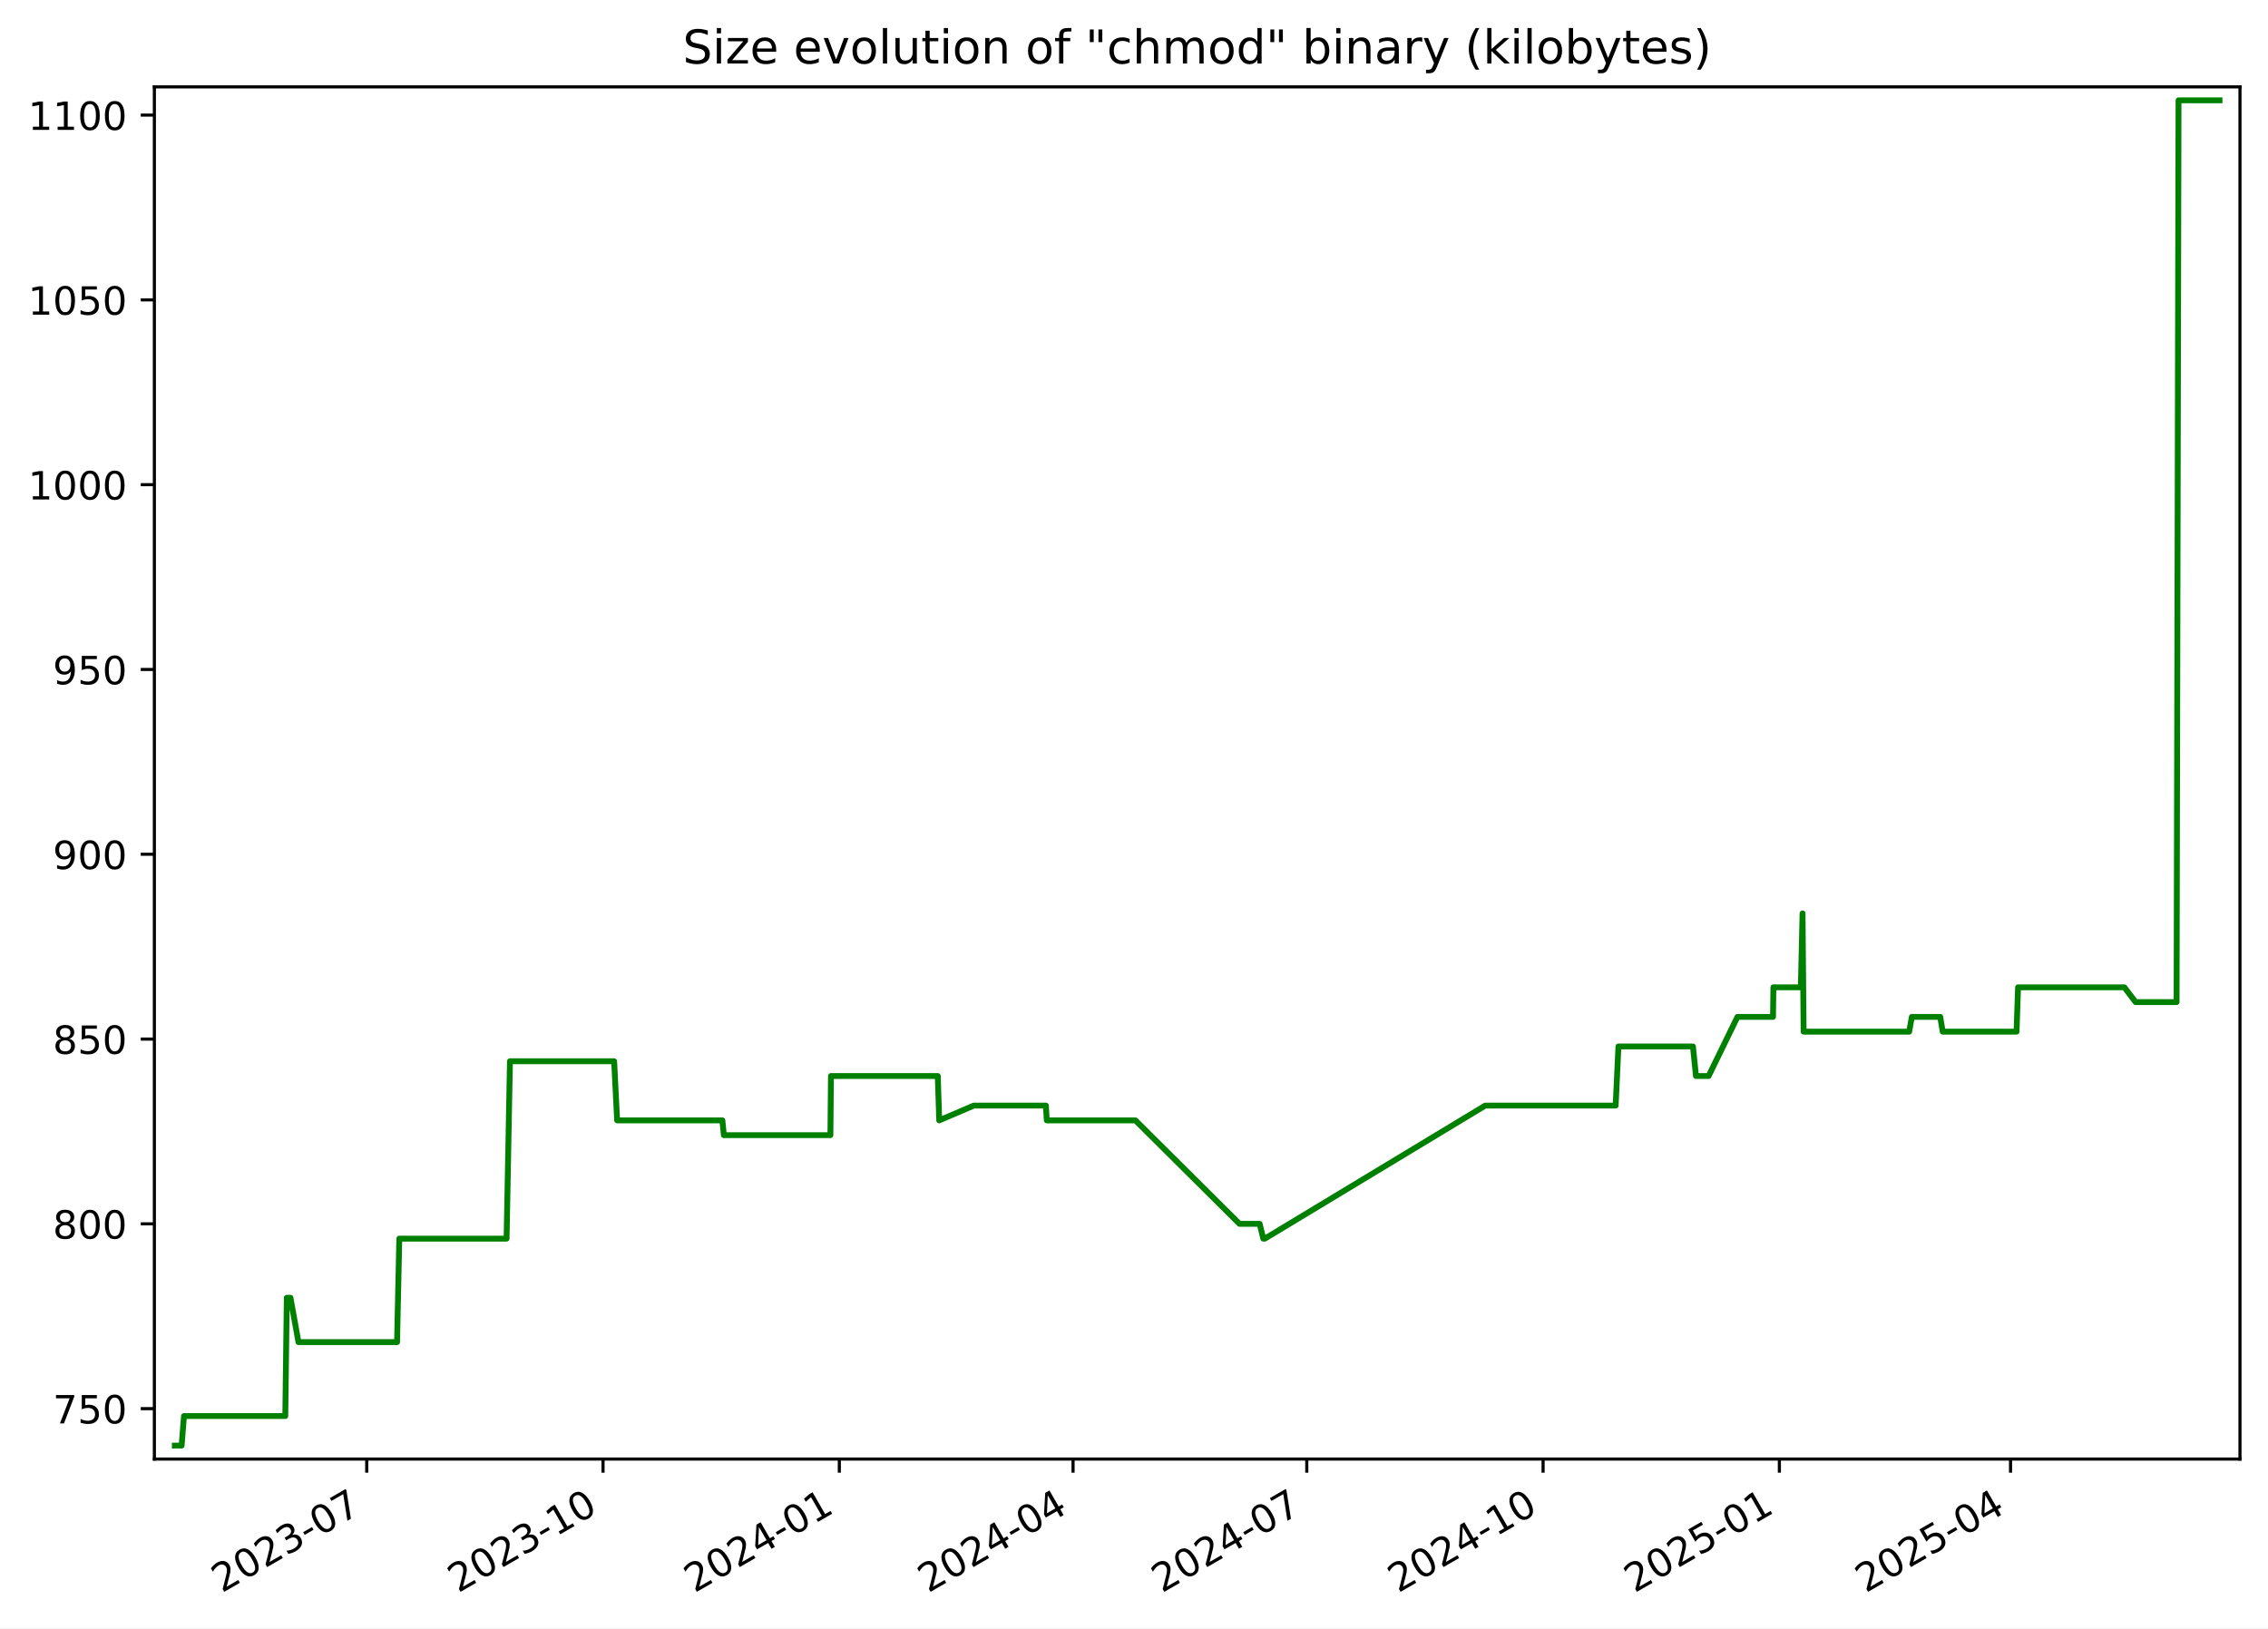
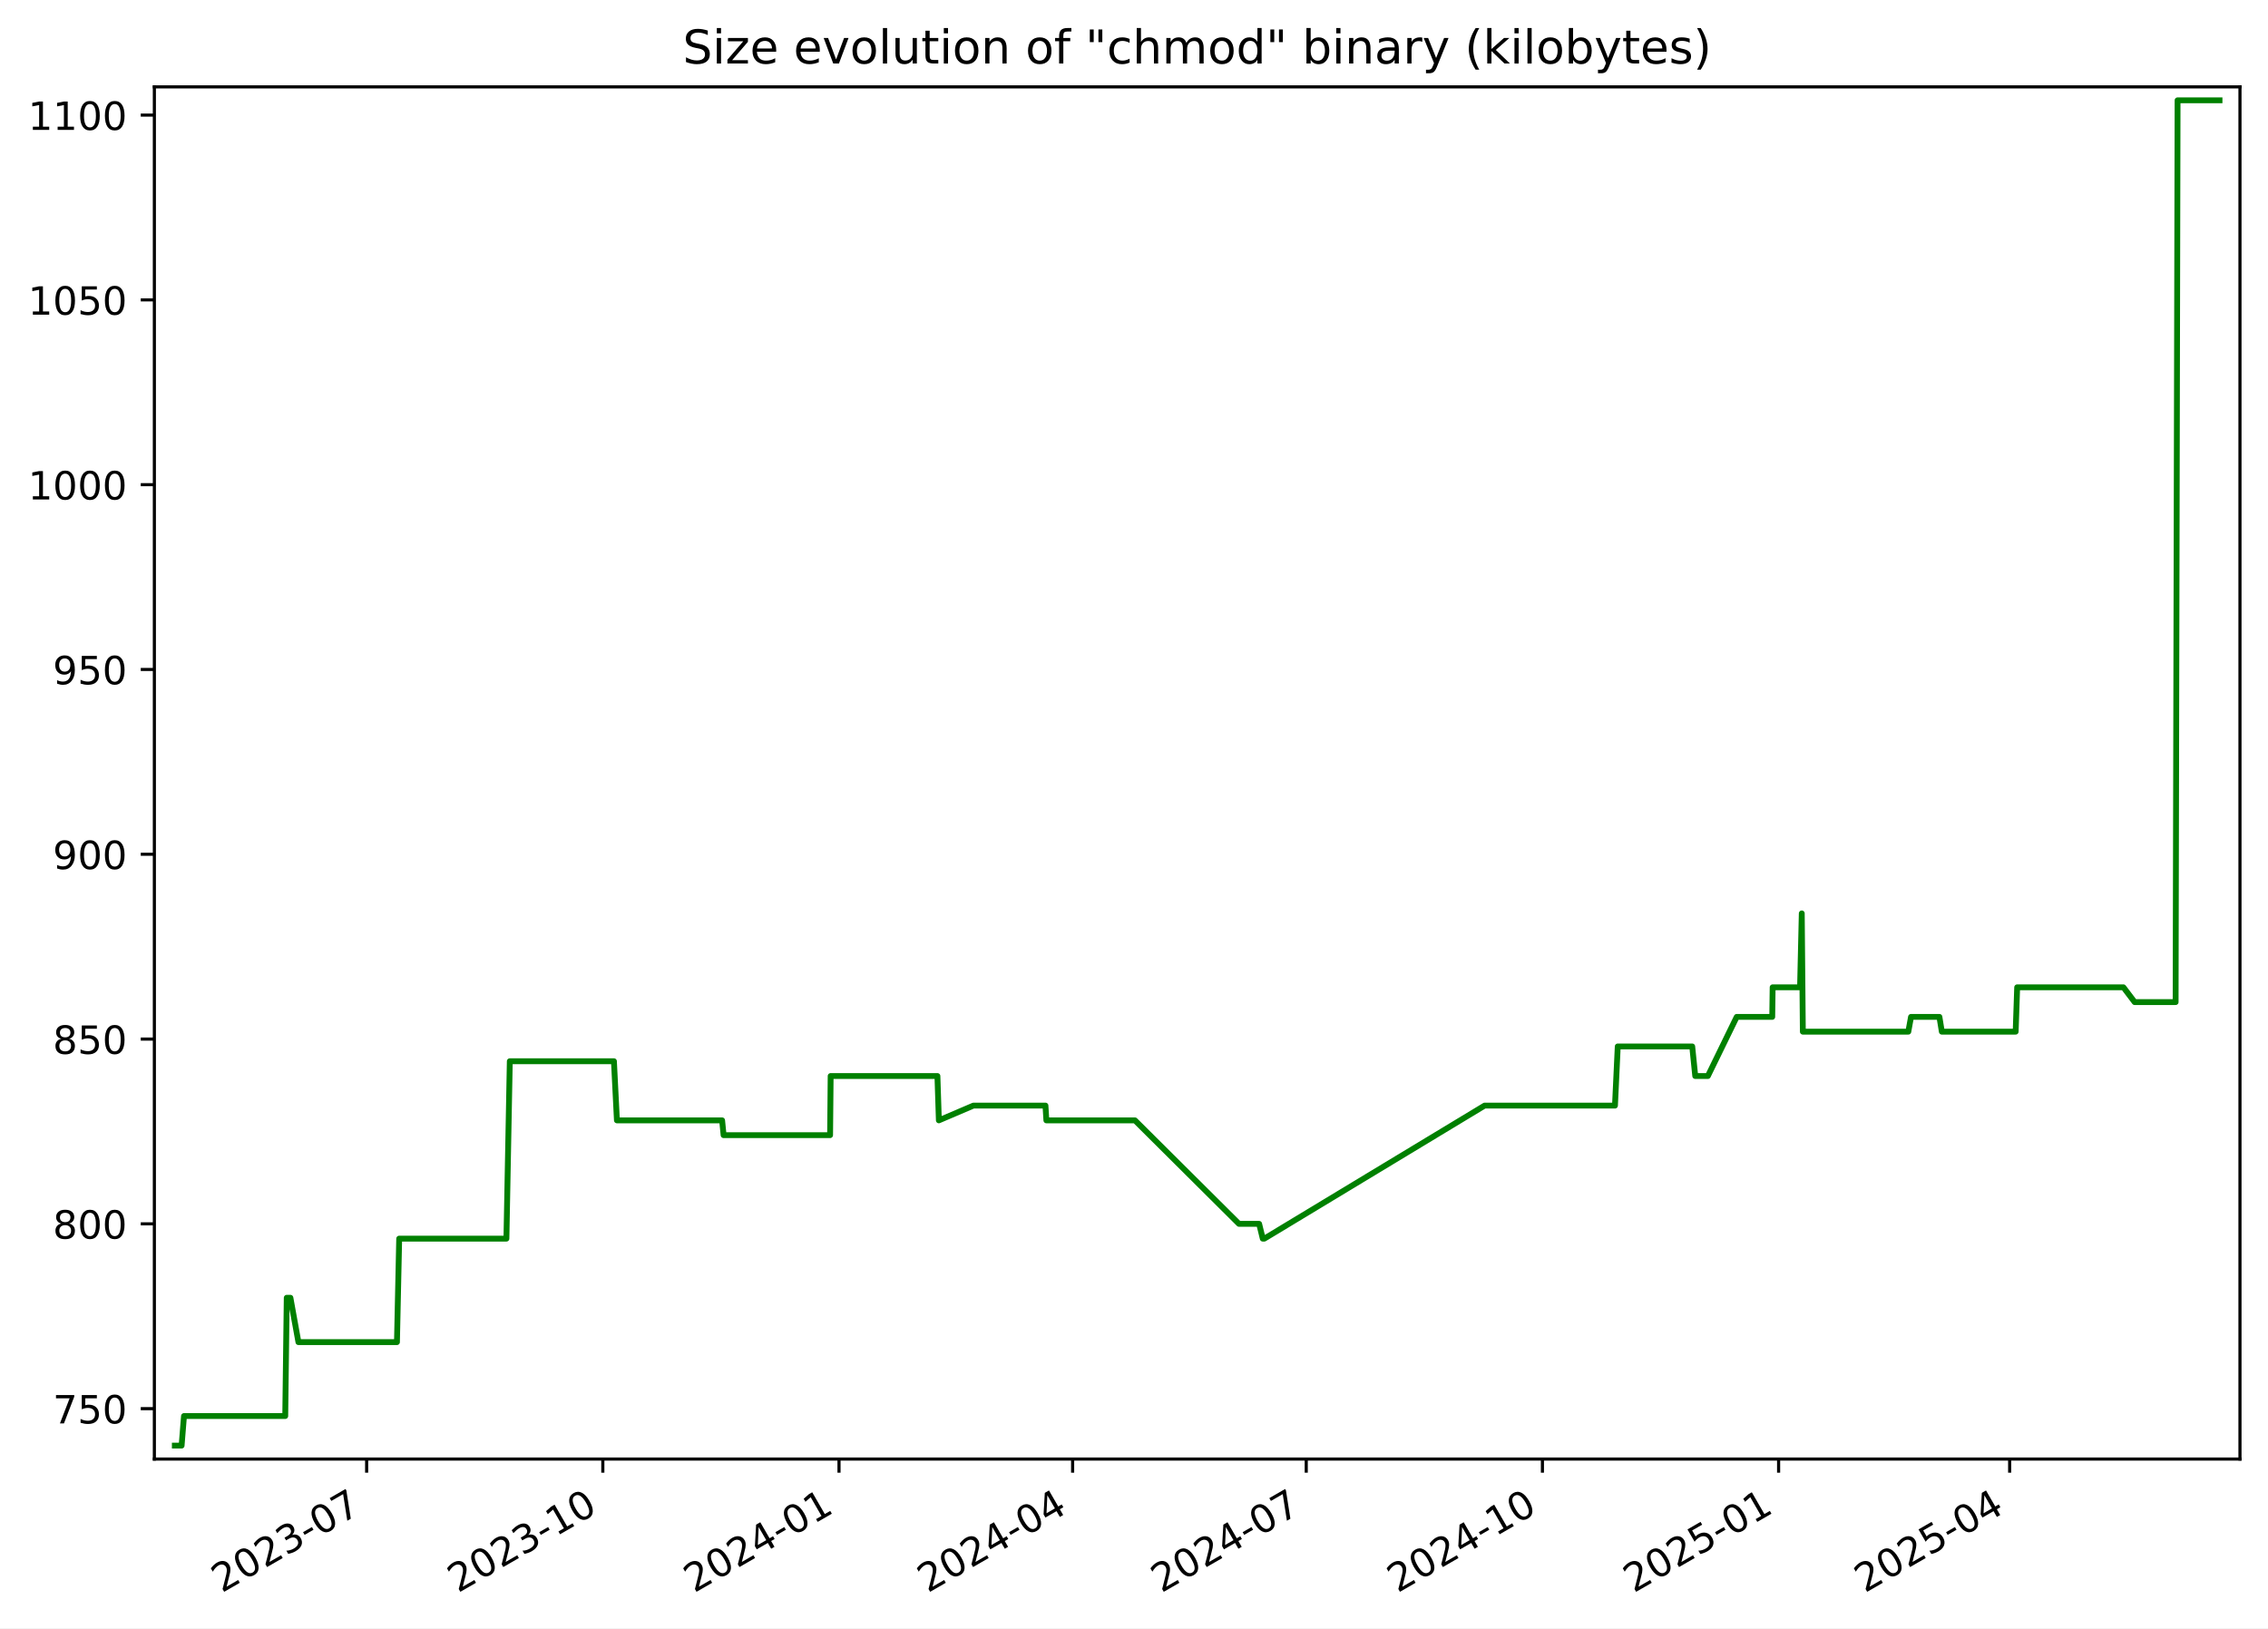
<svg xmlns="http://www.w3.org/2000/svg" xmlns:xlink="http://www.w3.org/1999/xlink" width="582.53pt" height="418.303pt" viewBox="0 0 582.53 418.303" version="1.1">
  <defs>
    <style type="text/css">*{stroke-linejoin: round; stroke-linecap: butt}</style>
  </defs>
  <g id="figure_1">
    <g id="patch_1">
      <path d="M -0 418.303  L 582.53 418.303  L 582.53 0  L -0 0  z " style="fill: #ffffff" />
    </g>
    <g id="axes_1">
      <g id="patch_2">
        <path d="M 39.65 374.83  L 575.33 374.83  L 575.33 22.318  L 39.65 22.318  z " style="fill: #ffffff" />
      </g>
      <g id="matplotlib.axis_1">
        <g id="xtick_1">
          <g id="line2d_1">
            <defs>
-               <path id="mfbb6a39a6e" d="M 0 0  L 0 3.5  " style="stroke: #000000; stroke-width: 0.8" />
+               <path id="mebb09b0a9e" d="M 0 0  L 0 3.5  " style="stroke: #000000; stroke-width: 0.8" />
            </defs>
            <g>
-               <use xlink:href="#mfbb6a39a6e" x="94.195" y="374.83" style="stroke: #000000; stroke-width: 0.8" />
+               <use xlink:href="#mebb09b0a9e" x="94.171" y="374.83" style="stroke: #000000; stroke-width: 0.8" />
            </g>
          </g>
          <g id="text_1">
-             <g transform="translate(56.96987 409.302) rotate(-30) scale(0.1 -0.1)">
+             <g transform="translate(56.94626 409.302) rotate(-30) scale(0.1 -0.1)">
              <defs>
                <path id="DejaVuSans-32" d="M 1228 531  L 3431 531  L 3431 0  L 469 0  L 469 531  Q 828 903 1448 1529  Q 2069 2156 2228 2338  Q 2531 2678 2651 2914  Q 2772 3150 2772 3378  Q 2772 3750 2511 3984  Q 2250 4219 1831 4219  Q 1534 4219 1204 4116  Q 875 4013 500 3803  L 500 4441  Q 881 4594 1212 4672  Q 1544 4750 1819 4750  Q 2544 4750 2975 4387  Q 3406 4025 3406 3419  Q 3406 3131 3298 2873  Q 3191 2616 2906 2266  Q 2828 2175 2409 1742  Q 1991 1309 1228 531  z " transform="scale(0.015625)" />
                <path id="DejaVuSans-30" d="M 2034 4250  Q 1547 4250 1301 3770  Q 1056 3291 1056 2328  Q 1056 1369 1301 889  Q 1547 409 2034 409  Q 2525 409 2770 889  Q 3016 1369 3016 2328  Q 3016 3291 2770 3770  Q 2525 4250 2034 4250  z M 2034 4750  Q 2819 4750 3233 4129  Q 3647 3509 3647 2328  Q 3647 1150 3233 529  Q 2819 -91 2034 -91  Q 1250 -91 836 529  Q 422 1150 422 2328  Q 422 3509 836 4129  Q 1250 4750 2034 4750  z " transform="scale(0.015625)" />
                <path id="DejaVuSans-33" d="M 2597 2516  Q 3050 2419 3304 2112  Q 3559 1806 3559 1356  Q 3559 666 3084 287  Q 2609 -91 1734 -91  Q 1441 -91 1130 -33  Q 819 25 488 141  L 488 750  Q 750 597 1062 519  Q 1375 441 1716 441  Q 2309 441 2620 675  Q 2931 909 2931 1356  Q 2931 1769 2642 2001  Q 2353 2234 1838 2234  L 1294 2234  L 1294 2753  L 1863 2753  Q 2328 2753 2575 2939  Q 2822 3125 2822 3475  Q 2822 3834 2567 4026  Q 2313 4219 1838 4219  Q 1578 4219 1281 4162  Q 984 4106 628 3988  L 628 4550  Q 988 4650 1302 4700  Q 1616 4750 1894 4750  Q 2613 4750 3031 4423  Q 3450 4097 3450 3541  Q 3450 3153 3228 2886  Q 3006 2619 2597 2516  z " transform="scale(0.015625)" />
                <path id="DejaVuSans-2d" d="M 313 2009  L 1997 2009  L 1997 1497  L 313 1497  L 313 2009  z " transform="scale(0.015625)" />
                <path id="DejaVuSans-37" d="M 525 4666  L 3525 4666  L 3525 4397  L 1831 0  L 1172 0  L 2766 4134  L 525 4134  L 525 4666  z " transform="scale(0.015625)" />
              </defs>
              <use xlink:href="#DejaVuSans-32" />
              <use xlink:href="#DejaVuSans-30" x="63.623" />
              <use xlink:href="#DejaVuSans-32" x="127.246" />
              <use xlink:href="#DejaVuSans-33" x="190.869" />
              <use xlink:href="#DejaVuSans-2d" x="254.492" />
              <use xlink:href="#DejaVuSans-30" x="290.576" />
              <use xlink:href="#DejaVuSans-37" x="354.199" />
            </g>
          </g>
        </g>
        <g id="xtick_2">
          <g id="line2d_2">
            <g>
-               <use xlink:href="#mfbb6a39a6e" x="154.887" y="374.83" style="stroke: #000000; stroke-width: 0.8" />
+               <use xlink:href="#mebb09b0a9e" x="154.834" y="374.83" style="stroke: #000000; stroke-width: 0.8" />
            </g>
          </g>
          <g id="text_2">
-             <g transform="translate(117.662 409.302) rotate(-30) scale(0.1 -0.1)">
+             <g transform="translate(117.6093 409.302) rotate(-30) scale(0.1 -0.1)">
              <defs>
                <path id="DejaVuSans-31" d="M 794 531  L 1825 531  L 1825 4091  L 703 3866  L 703 4441  L 1819 4666  L 2450 4666  L 2450 531  L 3481 531  L 3481 0  L 794 0  L 794 531  z " transform="scale(0.015625)" />
              </defs>
              <use xlink:href="#DejaVuSans-32" />
              <use xlink:href="#DejaVuSans-30" x="63.623" />
              <use xlink:href="#DejaVuSans-32" x="127.246" />
              <use xlink:href="#DejaVuSans-33" x="190.869" />
              <use xlink:href="#DejaVuSans-2d" x="254.492" />
              <use xlink:href="#DejaVuSans-31" x="290.576" />
              <use xlink:href="#DejaVuSans-30" x="354.199" />
            </g>
          </g>
        </g>
        <g id="xtick_3">
          <g id="line2d_3">
            <g>
-               <use xlink:href="#mfbb6a39a6e" x="215.579" y="374.83" style="stroke: #000000; stroke-width: 0.8" />
+               <use xlink:href="#mebb09b0a9e" x="215.497" y="374.83" style="stroke: #000000; stroke-width: 0.8" />
            </g>
          </g>
          <g id="text_3">
-             <g transform="translate(178.3541 409.302) rotate(-30) scale(0.1 -0.1)">
+             <g transform="translate(178.2723 409.302) rotate(-30) scale(0.1 -0.1)">
              <defs>
                <path id="DejaVuSans-34" d="M 2419 4116  L 825 1625  L 2419 1625  L 2419 4116  z M 2253 4666  L 3047 4666  L 3047 1625  L 3713 1625  L 3713 1100  L 3047 1100  L 3047 0  L 2419 0  L 2419 1100  L 313 1100  L 313 1709  L 2253 4666  z " transform="scale(0.015625)" />
              </defs>
              <use xlink:href="#DejaVuSans-32" />
              <use xlink:href="#DejaVuSans-30" x="63.623" />
              <use xlink:href="#DejaVuSans-32" x="127.246" />
              <use xlink:href="#DejaVuSans-34" x="190.869" />
              <use xlink:href="#DejaVuSans-2d" x="254.492" />
              <use xlink:href="#DejaVuSans-30" x="290.576" />
              <use xlink:href="#DejaVuSans-31" x="354.199" />
            </g>
          </g>
        </g>
        <g id="xtick_4">
          <g id="line2d_4">
            <g>
-               <use xlink:href="#mfbb6a39a6e" x="275.611" y="374.83" style="stroke: #000000; stroke-width: 0.8" />
+               <use xlink:href="#mebb09b0a9e" x="275.501" y="374.83" style="stroke: #000000; stroke-width: 0.8" />
            </g>
          </g>
          <g id="text_4">
-             <g transform="translate(238.3865 409.302) rotate(-30) scale(0.1 -0.1)">
+             <g transform="translate(238.276 409.302) rotate(-30) scale(0.1 -0.1)">
              <use xlink:href="#DejaVuSans-32" />
              <use xlink:href="#DejaVuSans-30" x="63.623" />
              <use xlink:href="#DejaVuSans-32" x="127.246" />
              <use xlink:href="#DejaVuSans-34" x="190.869" />
              <use xlink:href="#DejaVuSans-2d" x="254.492" />
              <use xlink:href="#DejaVuSans-30" x="290.576" />
              <use xlink:href="#DejaVuSans-34" x="354.199" />
            </g>
          </g>
        </g>
        <g id="xtick_5">
          <g id="line2d_5">
            <g>
-               <use xlink:href="#mfbb6a39a6e" x="335.644" y="374.83" style="stroke: #000000; stroke-width: 0.8" />
+               <use xlink:href="#mebb09b0a9e" x="335.504" y="374.83" style="stroke: #000000; stroke-width: 0.8" />
            </g>
          </g>
          <g id="text_5">
-             <g transform="translate(298.4189 409.302) rotate(-30) scale(0.1 -0.1)">
+             <g transform="translate(298.2796 409.302) rotate(-30) scale(0.1 -0.1)">
              <use xlink:href="#DejaVuSans-32" />
              <use xlink:href="#DejaVuSans-30" x="63.623" />
              <use xlink:href="#DejaVuSans-32" x="127.246" />
              <use xlink:href="#DejaVuSans-34" x="190.869" />
              <use xlink:href="#DejaVuSans-2d" x="254.492" />
              <use xlink:href="#DejaVuSans-30" x="290.576" />
              <use xlink:href="#DejaVuSans-37" x="354.199" />
            </g>
          </g>
        </g>
        <g id="xtick_6">
          <g id="line2d_6">
            <g>
-               <use xlink:href="#mfbb6a39a6e" x="396.336" y="374.83" style="stroke: #000000; stroke-width: 0.8" />
+               <use xlink:href="#mebb09b0a9e" x="396.168" y="374.83" style="stroke: #000000; stroke-width: 0.8" />
            </g>
          </g>
          <g id="text_6">
-             <g transform="translate(359.111 409.302) rotate(-30) scale(0.1 -0.1)">
+             <g transform="translate(358.9427 409.302) rotate(-30) scale(0.1 -0.1)">
              <use xlink:href="#DejaVuSans-32" />
              <use xlink:href="#DejaVuSans-30" x="63.623" />
              <use xlink:href="#DejaVuSans-32" x="127.246" />
              <use xlink:href="#DejaVuSans-34" x="190.869" />
              <use xlink:href="#DejaVuSans-2d" x="254.492" />
              <use xlink:href="#DejaVuSans-31" x="290.576" />
              <use xlink:href="#DejaVuSans-30" x="354.199" />
            </g>
          </g>
        </g>
        <g id="xtick_7">
          <g id="line2d_7">
            <g>
-               <use xlink:href="#mfbb6a39a6e" x="457.028" y="374.83" style="stroke: #000000; stroke-width: 0.8" />
+               <use xlink:href="#mebb09b0a9e" x="456.831" y="374.83" style="stroke: #000000; stroke-width: 0.8" />
            </g>
          </g>
          <g id="text_7">
-             <g transform="translate(419.8031 409.302) rotate(-30) scale(0.1 -0.1)">
+             <g transform="translate(419.6057 409.302) rotate(-30) scale(0.1 -0.1)">
              <defs>
                <path id="DejaVuSans-35" d="M 691 4666  L 3169 4666  L 3169 4134  L 1269 4134  L 1269 2991  Q 1406 3038 1543 3061  Q 1681 3084 1819 3084  Q 2600 3084 3056 2656  Q 3513 2228 3513 1497  Q 3513 744 3044 326  Q 2575 -91 1722 -91  Q 1428 -91 1123 -41  Q 819 9 494 109  L 494 744  Q 775 591 1075 516  Q 1375 441 1709 441  Q 2250 441 2565 725  Q 2881 1009 2881 1497  Q 2881 1984 2565 2268  Q 2250 2553 1709 2553  Q 1456 2553 1204 2497  Q 953 2441 691 2322  L 691 4666  z " transform="scale(0.015625)" />
              </defs>
              <use xlink:href="#DejaVuSans-32" />
              <use xlink:href="#DejaVuSans-30" x="63.623" />
              <use xlink:href="#DejaVuSans-32" x="127.246" />
              <use xlink:href="#DejaVuSans-35" x="190.869" />
              <use xlink:href="#DejaVuSans-2d" x="254.492" />
              <use xlink:href="#DejaVuSans-30" x="290.576" />
              <use xlink:href="#DejaVuSans-31" x="354.199" />
            </g>
          </g>
        </g>
        <g id="xtick_8">
          <g id="line2d_8">
            <g>
-               <use xlink:href="#mfbb6a39a6e" x="516.401" y="374.83" style="stroke: #000000; stroke-width: 0.8" />
+               <use xlink:href="#mebb09b0a9e" x="516.175" y="374.83" style="stroke: #000000; stroke-width: 0.8" />
            </g>
          </g>
          <g id="text_8">
-             <g transform="translate(479.1758 409.302) rotate(-30) scale(0.1 -0.1)">
+             <g transform="translate(478.95 409.302) rotate(-30) scale(0.1 -0.1)">
              <use xlink:href="#DejaVuSans-32" />
              <use xlink:href="#DejaVuSans-30" x="63.623" />
              <use xlink:href="#DejaVuSans-32" x="127.246" />
              <use xlink:href="#DejaVuSans-35" x="190.869" />
              <use xlink:href="#DejaVuSans-2d" x="254.492" />
              <use xlink:href="#DejaVuSans-30" x="290.576" />
              <use xlink:href="#DejaVuSans-34" x="354.199" />
            </g>
          </g>
        </g>
      </g>
      <g id="matplotlib.axis_2">
        <g id="ytick_1">
          <g id="line2d_9">
            <defs>
-               <path id="m440f9f7a4b" d="M 0 0  L -3.5 0  " style="stroke: #000000; stroke-width: 0.8" />
+               <path id="m56f971ec2c" d="M 0 0  L -3.5 0  " style="stroke: #000000; stroke-width: 0.8" />
            </defs>
            <g>
-               <use xlink:href="#m440f9f7a4b" x="39.65" y="361.88" style="stroke: #000000; stroke-width: 0.8" />
+               <use xlink:href="#m56f971ec2c" x="39.65" y="361.88" style="stroke: #000000; stroke-width: 0.8" />
            </g>
          </g>
          <g id="text_9">
            <g transform="translate(13.5625 365.6788) scale(0.1 -0.1)">
              <use xlink:href="#DejaVuSans-37" />
              <use xlink:href="#DejaVuSans-35" x="63.623" />
              <use xlink:href="#DejaVuSans-30" x="127.246" />
            </g>
          </g>
        </g>
        <g id="ytick_2">
          <g id="line2d_10">
            <g>
-               <use xlink:href="#m440f9f7a4b" x="39.65" y="314.407" style="stroke: #000000; stroke-width: 0.8" />
+               <use xlink:href="#m56f971ec2c" x="39.65" y="314.407" style="stroke: #000000; stroke-width: 0.8" />
            </g>
          </g>
          <g id="text_10">
            <g transform="translate(13.5625 318.2063) scale(0.1 -0.1)">
              <defs>
                <path id="DejaVuSans-38" d="M 2034 2216  Q 1584 2216 1326 1975  Q 1069 1734 1069 1313  Q 1069 891 1326 650  Q 1584 409 2034 409  Q 2484 409 2743 651  Q 3003 894 3003 1313  Q 3003 1734 2745 1975  Q 2488 2216 2034 2216  z M 1403 2484  Q 997 2584 770 2862  Q 544 3141 544 3541  Q 544 4100 942 4425  Q 1341 4750 2034 4750  Q 2731 4750 3128 4425  Q 3525 4100 3525 3541  Q 3525 3141 3298 2862  Q 3072 2584 2669 2484  Q 3125 2378 3379 2068  Q 3634 1759 3634 1313  Q 3634 634 3220 271  Q 2806 -91 2034 -91  Q 1263 -91 848 271  Q 434 634 434 1313  Q 434 1759 690 2068  Q 947 2378 1403 2484  z M 1172 3481  Q 1172 3119 1398 2916  Q 1625 2713 2034 2713  Q 2441 2713 2670 2916  Q 2900 3119 2900 3481  Q 2900 3844 2670 4047  Q 2441 4250 2034 4250  Q 1625 4250 1398 4047  Q 1172 3844 1172 3481  z " transform="scale(0.015625)" />
              </defs>
              <use xlink:href="#DejaVuSans-38" />
              <use xlink:href="#DejaVuSans-30" x="63.623" />
              <use xlink:href="#DejaVuSans-30" x="127.246" />
            </g>
          </g>
        </g>
        <g id="ytick_3">
          <g id="line2d_11">
            <g>
-               <use xlink:href="#m440f9f7a4b" x="39.65" y="266.935" style="stroke: #000000; stroke-width: 0.8" />
+               <use xlink:href="#m56f971ec2c" x="39.65" y="266.935" style="stroke: #000000; stroke-width: 0.8" />
            </g>
          </g>
          <g id="text_11">
            <g transform="translate(13.5625 270.7338) scale(0.1 -0.1)">
              <use xlink:href="#DejaVuSans-38" />
              <use xlink:href="#DejaVuSans-35" x="63.623" />
              <use xlink:href="#DejaVuSans-30" x="127.246" />
            </g>
          </g>
        </g>
        <g id="ytick_4">
          <g id="line2d_12">
            <g>
-               <use xlink:href="#m440f9f7a4b" x="39.65" y="219.462" style="stroke: #000000; stroke-width: 0.8" />
+               <use xlink:href="#m56f971ec2c" x="39.65" y="219.462" style="stroke: #000000; stroke-width: 0.8" />
            </g>
          </g>
          <g id="text_12">
            <g transform="translate(13.5625 223.2613) scale(0.1 -0.1)">
              <defs>
                <path id="DejaVuSans-39" d="M 703 97  L 703 672  Q 941 559 1184 500  Q 1428 441 1663 441  Q 2288 441 2617 861  Q 2947 1281 2994 2138  Q 2813 1869 2534 1725  Q 2256 1581 1919 1581  Q 1219 1581 811 2004  Q 403 2428 403 3163  Q 403 3881 828 4315  Q 1253 4750 1959 4750  Q 2769 4750 3195 4129  Q 3622 3509 3622 2328  Q 3622 1225 3098 567  Q 2575 -91 1691 -91  Q 1453 -91 1209 -44  Q 966 3 703 97  z M 1959 2075  Q 2384 2075 2632 2365  Q 2881 2656 2881 3163  Q 2881 3666 2632 3958  Q 2384 4250 1959 4250  Q 1534 4250 1286 3958  Q 1038 3666 1038 3163  Q 1038 2656 1286 2365  Q 1534 2075 1959 2075  z " transform="scale(0.015625)" />
              </defs>
              <use xlink:href="#DejaVuSans-39" />
              <use xlink:href="#DejaVuSans-30" x="63.623" />
              <use xlink:href="#DejaVuSans-30" x="127.246" />
            </g>
          </g>
        </g>
        <g id="ytick_5">
          <g id="line2d_13">
            <g>
-               <use xlink:href="#m440f9f7a4b" x="39.65" y="171.99" style="stroke: #000000; stroke-width: 0.8" />
+               <use xlink:href="#m56f971ec2c" x="39.65" y="171.99" style="stroke: #000000; stroke-width: 0.8" />
            </g>
          </g>
          <g id="text_13">
            <g transform="translate(13.5625 175.7887) scale(0.1 -0.1)">
              <use xlink:href="#DejaVuSans-39" />
              <use xlink:href="#DejaVuSans-35" x="63.623" />
              <use xlink:href="#DejaVuSans-30" x="127.246" />
            </g>
          </g>
        </g>
        <g id="ytick_6">
          <g id="line2d_14">
            <g>
-               <use xlink:href="#m440f9f7a4b" x="39.65" y="124.517" style="stroke: #000000; stroke-width: 0.8" />
+               <use xlink:href="#m56f971ec2c" x="39.65" y="124.517" style="stroke: #000000; stroke-width: 0.8" />
            </g>
          </g>
          <g id="text_14">
            <g transform="translate(7.2 128.3162) scale(0.1 -0.1)">
              <use xlink:href="#DejaVuSans-31" />
              <use xlink:href="#DejaVuSans-30" x="63.623" />
              <use xlink:href="#DejaVuSans-30" x="127.246" />
              <use xlink:href="#DejaVuSans-30" x="190.869" />
            </g>
          </g>
        </g>
        <g id="ytick_7">
          <g id="line2d_15">
            <g>
-               <use xlink:href="#m440f9f7a4b" x="39.65" y="77.044" style="stroke: #000000; stroke-width: 0.8" />
+               <use xlink:href="#m56f971ec2c" x="39.65" y="77.044" style="stroke: #000000; stroke-width: 0.8" />
            </g>
          </g>
          <g id="text_15">
            <g transform="translate(7.2 80.84367) scale(0.1 -0.1)">
              <use xlink:href="#DejaVuSans-31" />
              <use xlink:href="#DejaVuSans-30" x="63.623" />
              <use xlink:href="#DejaVuSans-35" x="127.246" />
              <use xlink:href="#DejaVuSans-30" x="190.869" />
            </g>
          </g>
        </g>
        <g id="ytick_8">
          <g id="line2d_16">
            <g>
-               <use xlink:href="#m440f9f7a4b" x="39.65" y="29.572" style="stroke: #000000; stroke-width: 0.8" />
+               <use xlink:href="#m56f971ec2c" x="39.65" y="29.572" style="stroke: #000000; stroke-width: 0.8" />
            </g>
          </g>
          <g id="text_16">
            <g transform="translate(7.2 33.37115) scale(0.1 -0.1)">
              <use xlink:href="#DejaVuSans-31" />
              <use xlink:href="#DejaVuSans-31" x="63.623" />
              <use xlink:href="#DejaVuSans-30" x="127.246" />
              <use xlink:href="#DejaVuSans-30" x="190.869" />
            </g>
          </g>
        </g>
      </g>
      <g id="line2d_17">
-         <path d="M 44.902 371.374  L 46.648 371.374  L 47.259 363.779  L 73.278 363.779  L 73.664 333.396  L 74.606 333.396  L 76.663 344.79  L 101.985 344.79  L 102.56 318.205  L 130.114 318.205  L 130.983 272.631  L 157.744 272.631  L 158.508 287.822  L 185.542 287.822  L 185.92 291.62  L 213.29 291.62  L 213.432 276.429  L 240.869 276.429  L 241.239 287.822  L 250.127 284.025  L 268.631 284.025  L 268.866 287.822  L 291.629 287.822  L 318.367 314.407  L 323.542 314.407  L 324.471 318.205  L 324.873 318.205  L 381.483 284.025  L 414.978 284.025  L 415.691 268.833  L 434.83 268.833  L 435.605 276.429  L 438.853 276.429  L 446.263 261.238  L 455.391 261.238  L 455.495 253.642  L 462.54 253.642  L 462.98 234.653  L 463.257 265.036  L 490.361 265.036  L 491.054 261.238  L 498.35 261.238  L 498.971 265.036  L 517.944 265.036  L 518.332 253.642  L 545.64 253.642  L 548.523 257.44  L 559.051 257.44  L 559.551 25.774  L 570.078 25.774  L 570.078 25.774  " clip-path="url(#pfc60276388)" style="fill: none; stroke: #008000; stroke-width: 1.5; stroke-linecap: square" />
+         <path d="M 44.902 371.374  L 46.647 371.374  L 47.258 363.779  L 73.264 363.779  L 73.65 333.396  L 74.592 333.396  L 76.648 344.79  L 101.958 344.79  L 102.532 318.205  L 130.073 318.205  L 130.942 272.631  L 157.689 272.631  L 158.454 287.822  L 185.475 287.822  L 185.852 291.62  L 213.209 291.62  L 213.351 276.429  L 240.775 276.429  L 241.145 287.822  L 250.028 284.025  L 268.524 284.025  L 268.758 287.822  L 291.511 287.822  L 318.236 314.407  L 323.408 314.407  L 324.337 318.205  L 324.739 318.205  L 381.322 284.025  L 414.801 284.025  L 415.514 268.833  L 434.644 268.833  L 435.418 276.429  L 438.664 276.429  L 446.07 261.238  L 455.194 261.238  L 455.298 253.642  L 462.34 253.642  L 462.78 234.653  L 463.056 265.036  L 490.148 265.036  L 490.84 261.238  L 498.132 261.238  L 498.753 265.036  L 517.717 265.036  L 518.105 253.642  L 545.4 253.642  L 548.282 257.44  L 558.804 257.44  L 559.305 25.774  L 570.078 25.774  L 570.078 25.774  " clip-path="url(#p017d2f2df4)" style="fill: none; stroke: #008000; stroke-width: 1.5; stroke-linecap: square" />
      </g>
      <g id="patch_3">
        <path d="M 39.65 374.83  L 39.65 22.318  " style="fill: none; stroke: #000000; stroke-width: 0.8; stroke-linejoin: miter; stroke-linecap: square" />
      </g>
      <g id="patch_4">
        <path d="M 575.33 374.83  L 575.33 22.318  " style="fill: none; stroke: #000000; stroke-width: 0.8; stroke-linejoin: miter; stroke-linecap: square" />
      </g>
      <g id="patch_5">
        <path d="M 39.65 374.83  L 575.33 374.83  " style="fill: none; stroke: #000000; stroke-width: 0.8; stroke-linejoin: miter; stroke-linecap: square" />
      </g>
      <g id="patch_6">
        <path d="M 39.65 22.318  L 575.33 22.318  " style="fill: none; stroke: #000000; stroke-width: 0.8; stroke-linejoin: miter; stroke-linecap: square" />
      </g>
      <g id="text_17">
        <g transform="translate(175.3681 16.31812) scale(0.12 -0.12)">
          <defs>
            <path id="DejaVuSans-53" d="M 3425 4513  L 3425 3897  Q 3066 4069 2747 4153  Q 2428 4238 2131 4238  Q 1616 4238 1336 4038  Q 1056 3838 1056 3469  Q 1056 3159 1242 3001  Q 1428 2844 1947 2747  L 2328 2669  Q 3034 2534 3370 2195  Q 3706 1856 3706 1288  Q 3706 609 3251 259  Q 2797 -91 1919 -91  Q 1588 -91 1214 -16  Q 841 59 441 206  L 441 856  Q 825 641 1194 531  Q 1563 422 1919 422  Q 2459 422 2753 634  Q 3047 847 3047 1241  Q 3047 1584 2836 1778  Q 2625 1972 2144 2069  L 1759 2144  Q 1053 2284 737 2584  Q 422 2884 422 3419  Q 422 4038 858 4394  Q 1294 4750 2059 4750  Q 2388 4750 2728 4690  Q 3069 4631 3425 4513  z " transform="scale(0.015625)" />
            <path id="DejaVuSans-69" d="M 603 3500  L 1178 3500  L 1178 0  L 603 0  L 603 3500  z M 603 4863  L 1178 4863  L 1178 4134  L 603 4134  L 603 4863  z " transform="scale(0.015625)" />
            <path id="DejaVuSans-7a" d="M 353 3500  L 3084 3500  L 3084 2975  L 922 459  L 3084 459  L 3084 0  L 275 0  L 275 525  L 2438 3041  L 353 3041  L 353 3500  z " transform="scale(0.015625)" />
            <path id="DejaVuSans-65" d="M 3597 1894  L 3597 1613  L 953 1613  Q 991 1019 1311 708  Q 1631 397 2203 397  Q 2534 397 2845 478  Q 3156 559 3463 722  L 3463 178  Q 3153 47 2828 -22  Q 2503 -91 2169 -91  Q 1331 -91 842 396  Q 353 884 353 1716  Q 353 2575 817 3079  Q 1281 3584 2069 3584  Q 2775 3584 3186 3129  Q 3597 2675 3597 1894  z M 3022 2063  Q 3016 2534 2758 2815  Q 2500 3097 2075 3097  Q 1594 3097 1305 2825  Q 1016 2553 972 2059  L 3022 2063  z " transform="scale(0.015625)" />
            <path id="DejaVuSans-20" transform="scale(0.015625)" />
            <path id="DejaVuSans-76" d="M 191 3500  L 800 3500  L 1894 563  L 2988 3500  L 3597 3500  L 2284 0  L 1503 0  L 191 3500  z " transform="scale(0.015625)" />
            <path id="DejaVuSans-6f" d="M 1959 3097  Q 1497 3097 1228 2736  Q 959 2375 959 1747  Q 959 1119 1226 758  Q 1494 397 1959 397  Q 2419 397 2687 759  Q 2956 1122 2956 1747  Q 2956 2369 2687 2733  Q 2419 3097 1959 3097  z M 1959 3584  Q 2709 3584 3137 3096  Q 3566 2609 3566 1747  Q 3566 888 3137 398  Q 2709 -91 1959 -91  Q 1206 -91 779 398  Q 353 888 353 1747  Q 353 2609 779 3096  Q 1206 3584 1959 3584  z " transform="scale(0.015625)" />
            <path id="DejaVuSans-6c" d="M 603 4863  L 1178 4863  L 1178 0  L 603 0  L 603 4863  z " transform="scale(0.015625)" />
            <path id="DejaVuSans-75" d="M 544 1381  L 544 3500  L 1119 3500  L 1119 1403  Q 1119 906 1312 657  Q 1506 409 1894 409  Q 2359 409 2629 706  Q 2900 1003 2900 1516  L 2900 3500  L 3475 3500  L 3475 0  L 2900 0  L 2900 538  Q 2691 219 2414 64  Q 2138 -91 1772 -91  Q 1169 -91 856 284  Q 544 659 544 1381  z M 1991 3584  L 1991 3584  z " transform="scale(0.015625)" />
            <path id="DejaVuSans-74" d="M 1172 4494  L 1172 3500  L 2356 3500  L 2356 3053  L 1172 3053  L 1172 1153  Q 1172 725 1289 603  Q 1406 481 1766 481  L 2356 481  L 2356 0  L 1766 0  Q 1100 0 847 248  Q 594 497 594 1153  L 594 3053  L 172 3053  L 172 3500  L 594 3500  L 594 4494  L 1172 4494  z " transform="scale(0.015625)" />
            <path id="DejaVuSans-6e" d="M 3513 2113  L 3513 0  L 2938 0  L 2938 2094  Q 2938 2591 2744 2837  Q 2550 3084 2163 3084  Q 1697 3084 1428 2787  Q 1159 2491 1159 1978  L 1159 0  L 581 0  L 581 3500  L 1159 3500  L 1159 2956  Q 1366 3272 1645 3428  Q 1925 3584 2291 3584  Q 2894 3584 3203 3211  Q 3513 2838 3513 2113  z " transform="scale(0.015625)" />
            <path id="DejaVuSans-66" d="M 2375 4863  L 2375 4384  L 1825 4384  Q 1516 4384 1395 4259  Q 1275 4134 1275 3809  L 1275 3500  L 2222 3500  L 2222 3053  L 1275 3053  L 1275 0  L 697 0  L 697 3053  L 147 3053  L 147 3500  L 697 3500  L 697 3744  Q 697 4328 969 4595  Q 1241 4863 1831 4863  L 2375 4863  z " transform="scale(0.015625)" />
            <path id="DejaVuSans-22" d="M 1147 4666  L 1147 2931  L 616 2931  L 616 4666  L 1147 4666  z M 2328 4666  L 2328 2931  L 1797 2931  L 1797 4666  L 2328 4666  z " transform="scale(0.015625)" />
            <path id="DejaVuSans-63" d="M 3122 3366  L 3122 2828  Q 2878 2963 2633 3030  Q 2388 3097 2138 3097  Q 1578 3097 1268 2742  Q 959 2388 959 1747  Q 959 1106 1268 751  Q 1578 397 2138 397  Q 2388 397 2633 464  Q 2878 531 3122 666  L 3122 134  Q 2881 22 2623 -34  Q 2366 -91 2075 -91  Q 1284 -91 818 406  Q 353 903 353 1747  Q 353 2603 823 3093  Q 1294 3584 2113 3584  Q 2378 3584 2631 3529  Q 2884 3475 3122 3366  z " transform="scale(0.015625)" />
            <path id="DejaVuSans-68" d="M 3513 2113  L 3513 0  L 2938 0  L 2938 2094  Q 2938 2591 2744 2837  Q 2550 3084 2163 3084  Q 1697 3084 1428 2787  Q 1159 2491 1159 1978  L 1159 0  L 581 0  L 581 4863  L 1159 4863  L 1159 2956  Q 1366 3272 1645 3428  Q 1925 3584 2291 3584  Q 2894 3584 3203 3211  Q 3513 2838 3513 2113  z " transform="scale(0.015625)" />
            <path id="DejaVuSans-6d" d="M 3328 2828  Q 3544 3216 3844 3400  Q 4144 3584 4550 3584  Q 5097 3584 5394 3201  Q 5691 2819 5691 2113  L 5691 0  L 5113 0  L 5113 2094  Q 5113 2597 4934 2840  Q 4756 3084 4391 3084  Q 3944 3084 3684 2787  Q 3425 2491 3425 1978  L 3425 0  L 2847 0  L 2847 2094  Q 2847 2600 2669 2842  Q 2491 3084 2119 3084  Q 1678 3084 1418 2786  Q 1159 2488 1159 1978  L 1159 0  L 581 0  L 581 3500  L 1159 3500  L 1159 2956  Q 1356 3278 1631 3431  Q 1906 3584 2284 3584  Q 2666 3584 2933 3390  Q 3200 3197 3328 2828  z " transform="scale(0.015625)" />
            <path id="DejaVuSans-64" d="M 2906 2969  L 2906 4863  L 3481 4863  L 3481 0  L 2906 0  L 2906 525  Q 2725 213 2448 61  Q 2172 -91 1784 -91  Q 1150 -91 751 415  Q 353 922 353 1747  Q 353 2572 751 3078  Q 1150 3584 1784 3584  Q 2172 3584 2448 3432  Q 2725 3281 2906 2969  z M 947 1747  Q 947 1113 1208 752  Q 1469 391 1925 391  Q 2381 391 2643 752  Q 2906 1113 2906 1747  Q 2906 2381 2643 2742  Q 2381 3103 1925 3103  Q 1469 3103 1208 2742  Q 947 2381 947 1747  z " transform="scale(0.015625)" />
            <path id="DejaVuSans-62" d="M 3116 1747  Q 3116 2381 2855 2742  Q 2594 3103 2138 3103  Q 1681 3103 1420 2742  Q 1159 2381 1159 1747  Q 1159 1113 1420 752  Q 1681 391 2138 391  Q 2594 391 2855 752  Q 3116 1113 3116 1747  z M 1159 2969  Q 1341 3281 1617 3432  Q 1894 3584 2278 3584  Q 2916 3584 3314 3078  Q 3713 2572 3713 1747  Q 3713 922 3314 415  Q 2916 -91 2278 -91  Q 1894 -91 1617 61  Q 1341 213 1159 525  L 1159 0  L 581 0  L 581 4863  L 1159 4863  L 1159 2969  z " transform="scale(0.015625)" />
            <path id="DejaVuSans-61" d="M 2194 1759  Q 1497 1759 1228 1600  Q 959 1441 959 1056  Q 959 750 1161 570  Q 1363 391 1709 391  Q 2188 391 2477 730  Q 2766 1069 2766 1631  L 2766 1759  L 2194 1759  z M 3341 1997  L 3341 0  L 2766 0  L 2766 531  Q 2569 213 2275 61  Q 1981 -91 1556 -91  Q 1019 -91 701 211  Q 384 513 384 1019  Q 384 1609 779 1909  Q 1175 2209 1959 2209  L 2766 2209  L 2766 2266  Q 2766 2663 2505 2880  Q 2244 3097 1772 3097  Q 1472 3097 1187 3025  Q 903 2953 641 2809  L 641 3341  Q 956 3463 1253 3523  Q 1550 3584 1831 3584  Q 2591 3584 2966 3190  Q 3341 2797 3341 1997  z " transform="scale(0.015625)" />
            <path id="DejaVuSans-72" d="M 2631 2963  Q 2534 3019 2420 3045  Q 2306 3072 2169 3072  Q 1681 3072 1420 2755  Q 1159 2438 1159 1844  L 1159 0  L 581 0  L 581 3500  L 1159 3500  L 1159 2956  Q 1341 3275 1631 3429  Q 1922 3584 2338 3584  Q 2397 3584 2469 3576  Q 2541 3569 2628 3553  L 2631 2963  z " transform="scale(0.015625)" />
            <path id="DejaVuSans-79" d="M 2059 -325  Q 1816 -950 1584 -1140  Q 1353 -1331 966 -1331  L 506 -1331  L 506 -850  L 844 -850  Q 1081 -850 1212 -737  Q 1344 -625 1503 -206  L 1606 56  L 191 3500  L 800 3500  L 1894 763  L 2988 3500  L 3597 3500  L 2059 -325  z " transform="scale(0.015625)" />
            <path id="DejaVuSans-28" d="M 1984 4856  Q 1566 4138 1362 3434  Q 1159 2731 1159 2009  Q 1159 1288 1364 580  Q 1569 -128 1984 -844  L 1484 -844  Q 1016 -109 783 600  Q 550 1309 550 2009  Q 550 2706 781 3412  Q 1013 4119 1484 4856  L 1984 4856  z " transform="scale(0.015625)" />
            <path id="DejaVuSans-6b" d="M 581 4863  L 1159 4863  L 1159 1991  L 2875 3500  L 3609 3500  L 1753 1863  L 3688 0  L 2938 0  L 1159 1709  L 1159 0  L 581 0  L 581 4863  z " transform="scale(0.015625)" />
            <path id="DejaVuSans-73" d="M 2834 3397  L 2834 2853  Q 2591 2978 2328 3040  Q 2066 3103 1784 3103  Q 1356 3103 1142 2972  Q 928 2841 928 2578  Q 928 2378 1081 2264  Q 1234 2150 1697 2047  L 1894 2003  Q 2506 1872 2764 1633  Q 3022 1394 3022 966  Q 3022 478 2636 193  Q 2250 -91 1575 -91  Q 1294 -91 989 -36  Q 684 19 347 128  L 347 722  Q 666 556 975 473  Q 1284 391 1588 391  Q 1994 391 2212 530  Q 2431 669 2431 922  Q 2431 1156 2273 1281  Q 2116 1406 1581 1522  L 1381 1569  Q 847 1681 609 1914  Q 372 2147 372 2553  Q 372 3047 722 3315  Q 1072 3584 1716 3584  Q 2034 3584 2315 3537  Q 2597 3491 2834 3397  z " transform="scale(0.015625)" />
            <path id="DejaVuSans-29" d="M 513 4856  L 1013 4856  Q 1481 4119 1714 3412  Q 1947 2706 1947 2009  Q 1947 1309 1714 600  Q 1481 -109 1013 -844  L 513 -844  Q 928 -128 1133 580  Q 1338 1288 1338 2009  Q 1338 2731 1133 3434  Q 928 4138 513 4856  z " transform="scale(0.015625)" />
          </defs>
          <use xlink:href="#DejaVuSans-53" />
          <use xlink:href="#DejaVuSans-69" x="63.477" />
          <use xlink:href="#DejaVuSans-7a" x="91.26" />
          <use xlink:href="#DejaVuSans-65" x="143.75" />
          <use xlink:href="#DejaVuSans-20" x="205.273" />
          <use xlink:href="#DejaVuSans-65" x="237.061" />
          <use xlink:href="#DejaVuSans-76" x="298.584" />
          <use xlink:href="#DejaVuSans-6f" x="357.764" />
          <use xlink:href="#DejaVuSans-6c" x="418.945" />
          <use xlink:href="#DejaVuSans-75" x="446.729" />
          <use xlink:href="#DejaVuSans-74" x="510.107" />
          <use xlink:href="#DejaVuSans-69" x="549.316" />
          <use xlink:href="#DejaVuSans-6f" x="577.1" />
          <use xlink:href="#DejaVuSans-6e" x="638.281" />
          <use xlink:href="#DejaVuSans-20" x="701.66" />
          <use xlink:href="#DejaVuSans-6f" x="733.447" />
          <use xlink:href="#DejaVuSans-66" x="794.629" />
          <use xlink:href="#DejaVuSans-20" x="829.834" />
          <use xlink:href="#DejaVuSans-22" x="861.621" />
          <use xlink:href="#DejaVuSans-63" x="907.617" />
          <use xlink:href="#DejaVuSans-68" x="962.598" />
          <use xlink:href="#DejaVuSans-6d" x="1025.977" />
          <use xlink:href="#DejaVuSans-6f" x="1123.389" />
          <use xlink:href="#DejaVuSans-64" x="1184.57" />
          <use xlink:href="#DejaVuSans-22" x="1248.047" />
          <use xlink:href="#DejaVuSans-20" x="1294.043" />
          <use xlink:href="#DejaVuSans-62" x="1325.83" />
          <use xlink:href="#DejaVuSans-69" x="1389.307" />
          <use xlink:href="#DejaVuSans-6e" x="1417.09" />
          <use xlink:href="#DejaVuSans-61" x="1480.469" />
          <use xlink:href="#DejaVuSans-72" x="1541.748" />
          <use xlink:href="#DejaVuSans-79" x="1582.861" />
          <use xlink:href="#DejaVuSans-20" x="1642.041" />
          <use xlink:href="#DejaVuSans-28" x="1673.828" />
          <use xlink:href="#DejaVuSans-6b" x="1712.842" />
          <use xlink:href="#DejaVuSans-69" x="1770.752" />
          <use xlink:href="#DejaVuSans-6c" x="1798.535" />
          <use xlink:href="#DejaVuSans-6f" x="1826.318" />
          <use xlink:href="#DejaVuSans-62" x="1887.5" />
          <use xlink:href="#DejaVuSans-79" x="1950.977" />
          <use xlink:href="#DejaVuSans-74" x="2010.156" />
          <use xlink:href="#DejaVuSans-65" x="2049.365" />
          <use xlink:href="#DejaVuSans-73" x="2110.889" />
          <use xlink:href="#DejaVuSans-29" x="2162.988" />
        </g>
      </g>
    </g>
  </g>
  <defs>
-     <clipPath id="pfc60276388">
+     <clipPath id="p017d2f2df4">
      <rect x="39.65" y="22.318" width="535.68" height="352.512" />
    </clipPath>
  </defs>
</svg>
